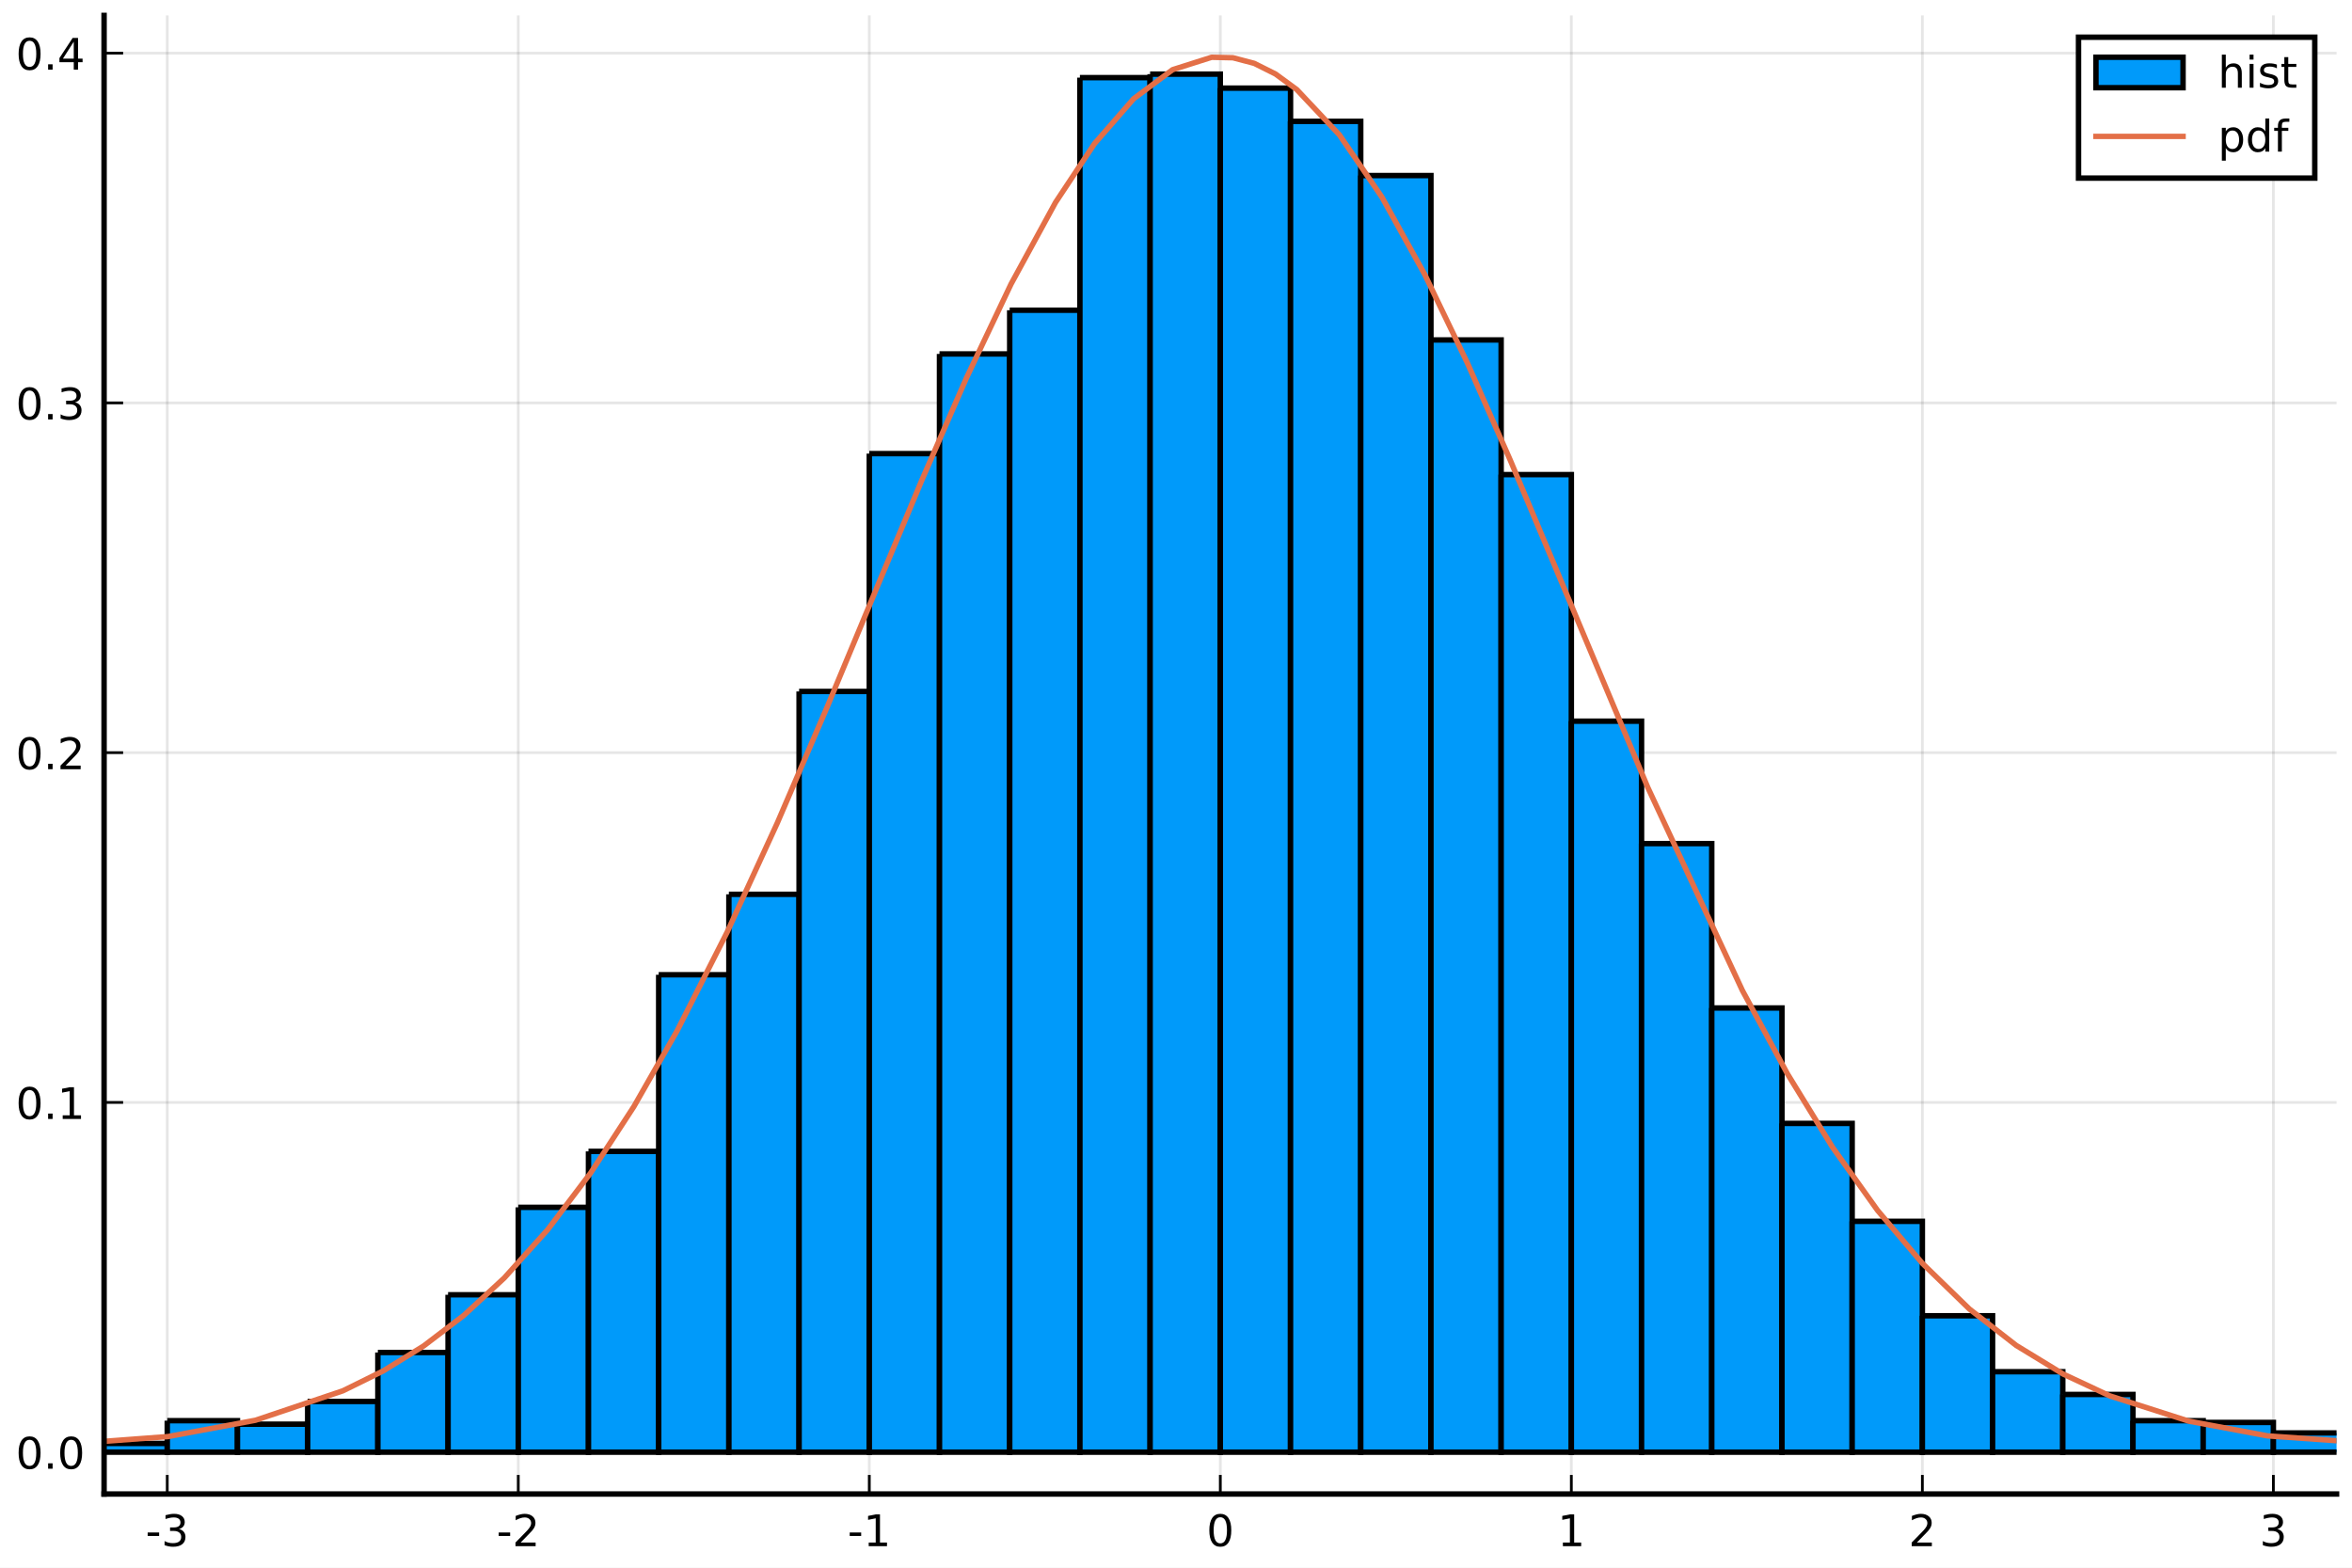
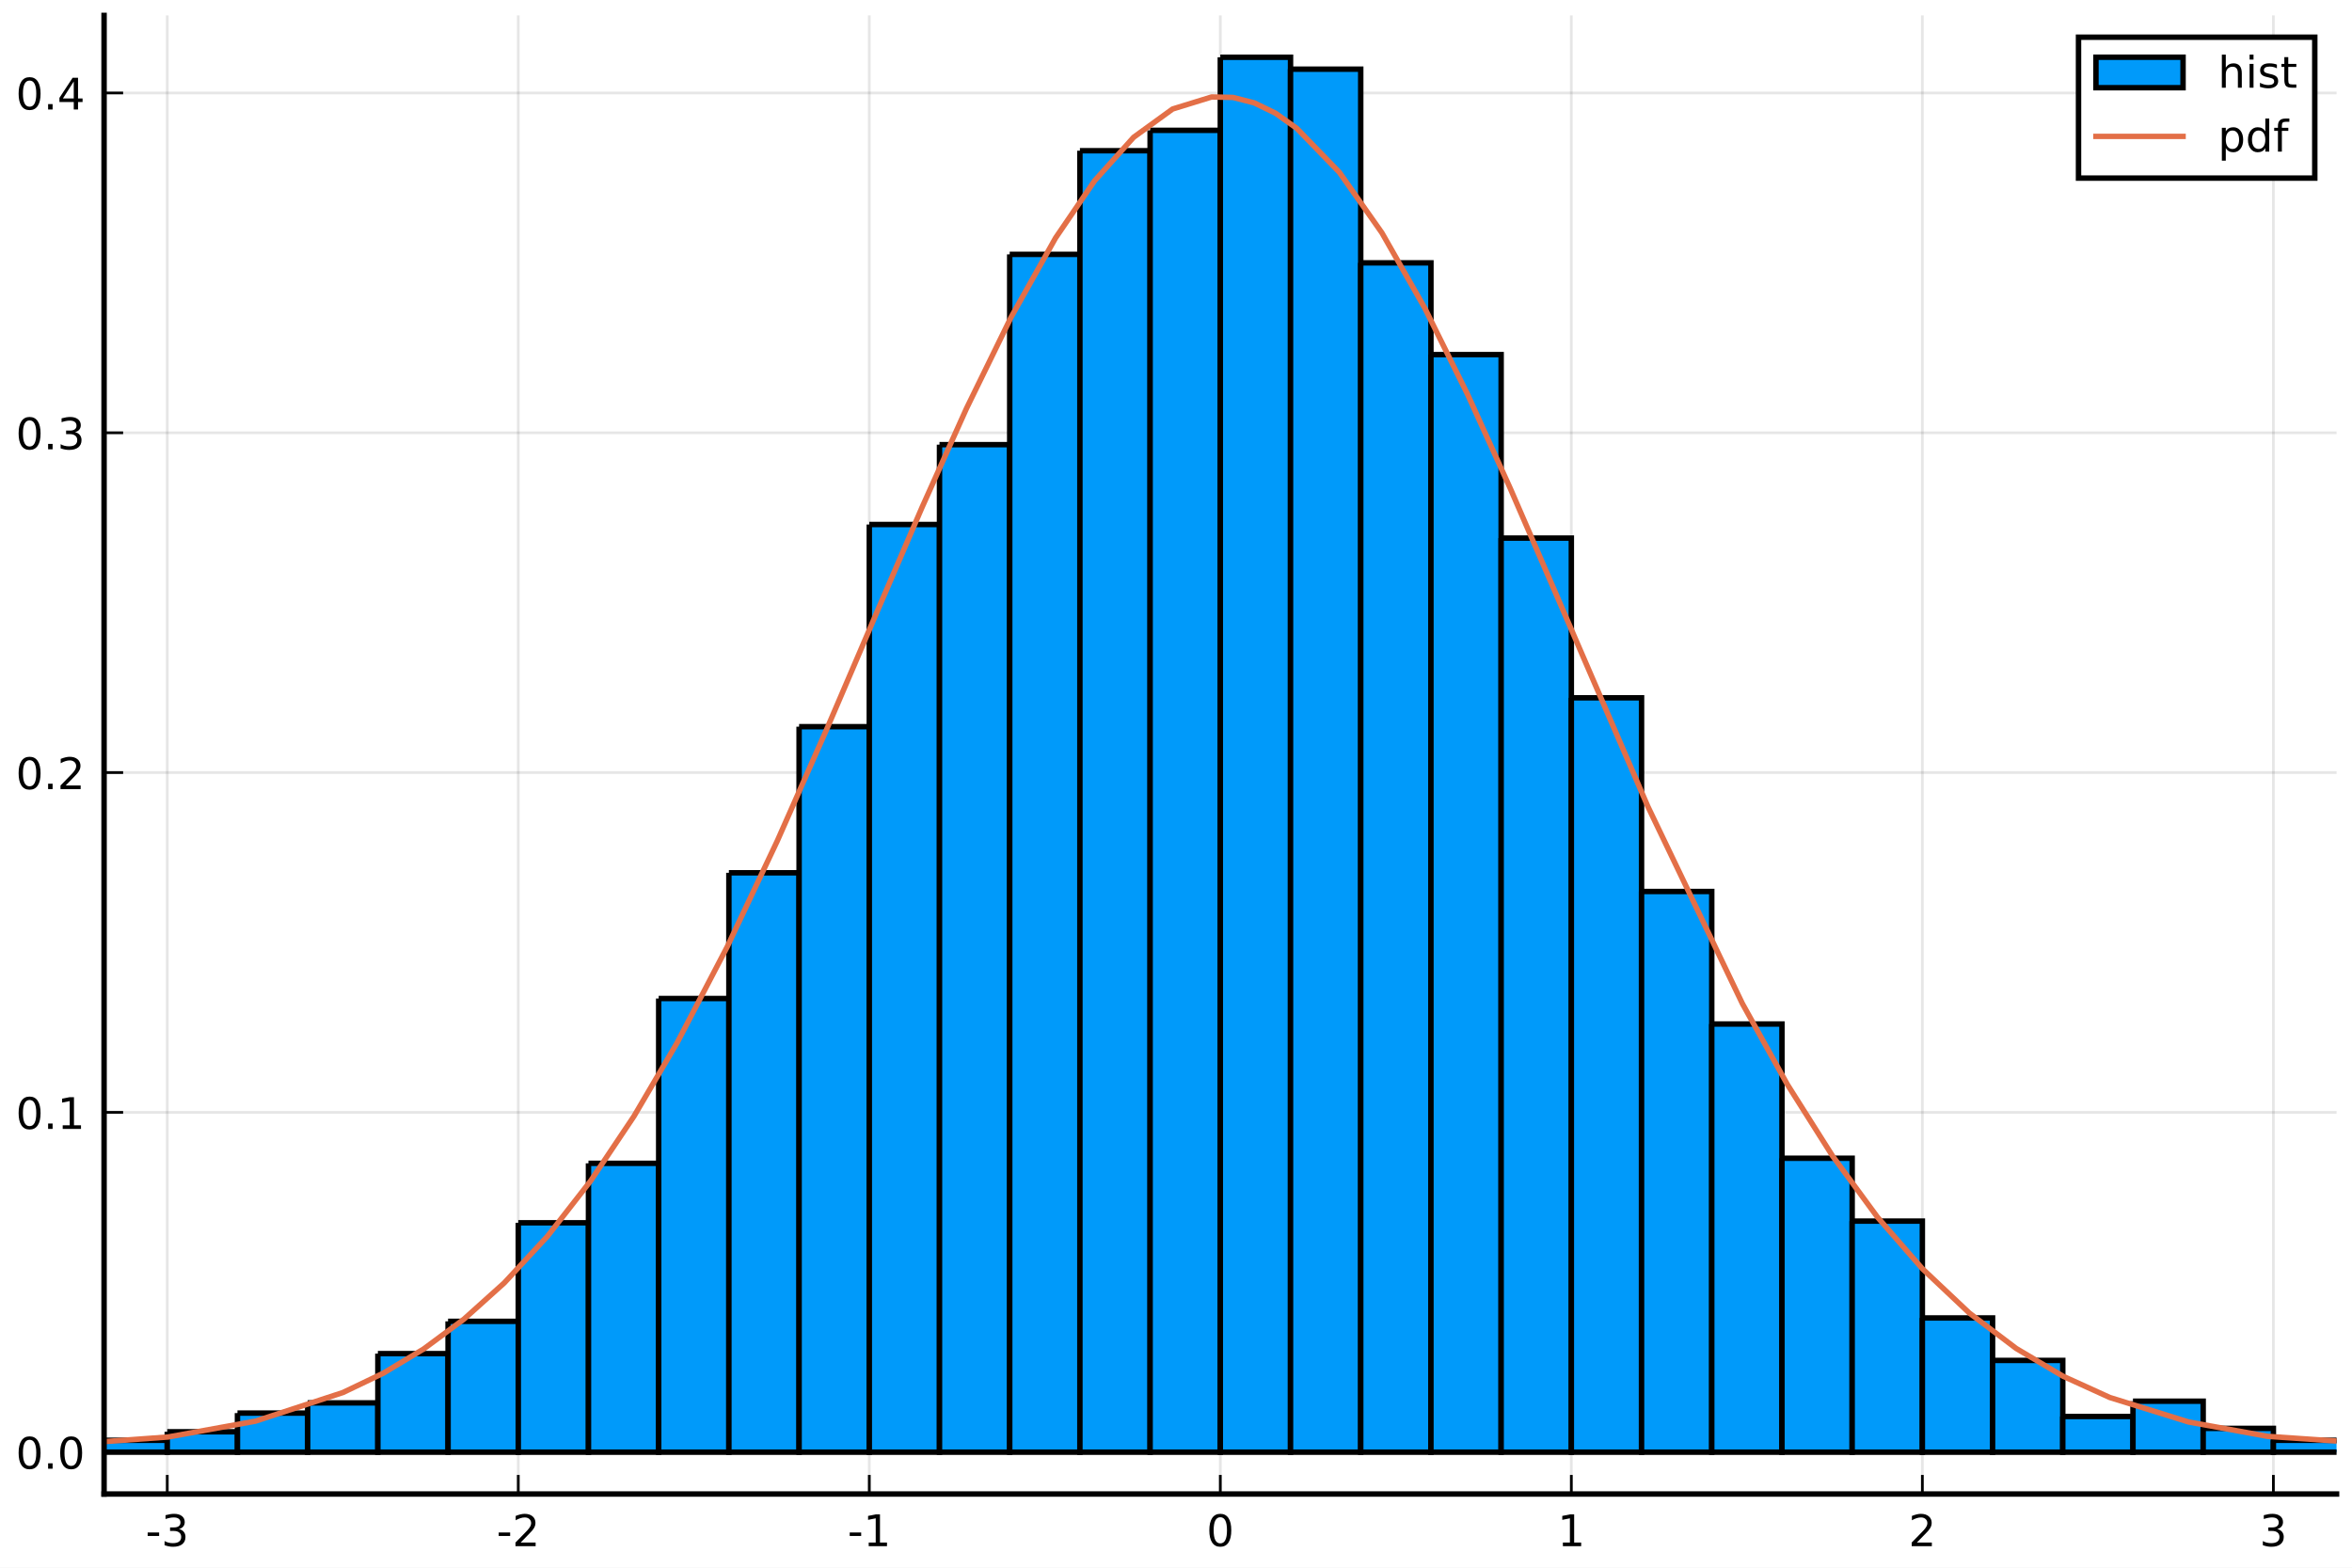
<svg xmlns="http://www.w3.org/2000/svg" xmlns:xlink="http://www.w3.org/1999/xlink" height="288pt" version="1.1" viewBox="0 0 432 288" width="432pt">
  <defs>
    <style type="text/css">
*{stroke-linecap:butt;stroke-linejoin:round;}
  </style>
  </defs>
  <g id="figure_1">
    <g id="patch_1">
      <path d="M 0 288  L 432 288  L 432 0  L 0 0  z " style="fill:#ffffff;" />
    </g>
    <g id="axes_1">
      <g id="patch_2">
        <path d="M 19.115 274.465  L 429.165 274.465  L 429.165 2.835  L 19.115 2.835  z " style="fill:#ffffff;" />
      </g>
      <g id="matplotlib.axis_1">
        <g id="xtick_1">
          <g id="line2d_1">
-             <path clip-path="url(#pc229253ea1)" d="M 30.72 274.465  L 30.72 2.835  " style="fill:none;stroke:#000000;stroke-linecap:square;stroke-opacity:0.1;stroke-width:0.5;" />
+             <path clip-path="url(#p713465ee6a)" d="M 30.72 274.465  L 30.72 2.835  " style="fill:none;stroke:#000000;stroke-linecap:square;stroke-opacity:0.1;stroke-width:0.5;" />
          </g>
          <g id="line2d_2">
            <defs>
-               <path d="M 0 0  L 0 -3.5  " id="m0e267718b2" style="stroke:#000000;stroke-width:0.5;" />
-             </defs>
-             <g>
-               <use style="stroke:#000000;stroke-width:0.5;" x="30.72" xlink:href="#m0e267718b2" y="274.465" />
+               <path d="M 0 0  L 0 -3.5  " id="me4dea4412e" style="stroke:#000000;stroke-width:0.5;" />
+             </defs>
+             <g>
+               <use style="stroke:#000000;stroke-width:0.5;" x="30.72" xlink:href="#me4dea4412e" y="274.465" />
            </g>
          </g>
          <g id="text_1">
            <defs>
              <path d="M 4.891 31.391  L 31.203 31.391  L 31.203 23.391  L 4.891 23.391  z " id="DejaVuSans-45" />
              <path d="M 40.578 39.312  Q 47.656 37.797 51.625 33  Q 55.609 28.219 55.609 21.188  Q 55.609 10.406 48.188 4.484  Q 40.766 -1.422 27.094 -1.422  Q 22.516 -1.422 17.656 -0.516  Q 12.797 0.391 7.625 2.203  L 7.625 11.719  Q 11.719 9.328 16.594 8.109  Q 21.484 6.891 26.812 6.891  Q 36.078 6.891 40.938 10.547  Q 45.797 14.203 45.797 21.188  Q 45.797 27.641 41.281 31.266  Q 36.766 34.906 28.719 34.906  L 20.219 34.906  L 20.219 43.016  L 29.109 43.016  Q 36.375 43.016 40.234 45.922  Q 44.094 48.828 44.094 54.297  Q 44.094 59.906 40.109 62.906  Q 36.141 65.922 28.719 65.922  Q 24.656 65.922 20.016 65.031  Q 15.375 64.156 9.812 62.312  L 9.812 71.094  Q 15.438 72.656 20.344 73.438  Q 25.25 74.219 29.594 74.219  Q 40.828 74.219 47.359 69.109  Q 53.906 64.016 53.906 55.328  Q 53.906 49.266 50.438 45.094  Q 46.969 40.922 40.578 39.312  z " id="DejaVuSans-51" />
            </defs>
            <g transform="translate(26.73173 284.0441)scale(0.08 -0.08)">
              <use xlink:href="#DejaVuSans-45" />
              <use x="36.084" xlink:href="#DejaVuSans-51" />
            </g>
          </g>
        </g>
        <g id="xtick_2">
          <g id="line2d_3">
-             <path clip-path="url(#pc229253ea1)" d="M 95.193 274.465  L 95.193 2.835  " style="fill:none;stroke:#000000;stroke-linecap:square;stroke-opacity:0.1;stroke-width:0.5;" />
+             <path clip-path="url(#p713465ee6a)" d="M 95.193 274.465  L 95.193 2.835  " style="fill:none;stroke:#000000;stroke-linecap:square;stroke-opacity:0.1;stroke-width:0.5;" />
          </g>
          <g id="line2d_4">
            <g>
-               <use style="stroke:#000000;stroke-width:0.5;" x="95.193" xlink:href="#m0e267718b2" y="274.465" />
+               <use style="stroke:#000000;stroke-width:0.5;" x="95.193" xlink:href="#me4dea4412e" y="274.465" />
            </g>
          </g>
          <g id="text_2">
            <defs>
              <path d="M 19.188 8.297  L 53.609 8.297  L 53.609 0  L 7.328 0  L 7.328 8.297  Q 12.938 14.109 22.625 23.891  Q 32.328 33.688 34.812 36.531  Q 39.547 41.844 41.422 45.531  Q 43.312 49.219 43.312 52.781  Q 43.312 58.594 39.234 62.25  Q 35.156 65.922 28.609 65.922  Q 23.969 65.922 18.812 64.312  Q 13.672 62.703 7.812 59.422  L 7.812 69.391  Q 13.766 71.781 18.938 73  Q 24.125 74.219 28.422 74.219  Q 39.75 74.219 46.484 68.547  Q 53.219 62.891 53.219 53.422  Q 53.219 48.922 51.531 44.891  Q 49.859 40.875 45.406 35.406  Q 44.188 33.984 37.641 27.219  Q 31.109 20.453 19.188 8.297  z " id="DejaVuSans-50" />
            </defs>
            <g transform="translate(91.20511 284.0441)scale(0.08 -0.08)">
              <use xlink:href="#DejaVuSans-45" />
              <use x="36.084" xlink:href="#DejaVuSans-50" />
            </g>
          </g>
        </g>
        <g id="xtick_3">
          <g id="line2d_5">
-             <path clip-path="url(#pc229253ea1)" d="M 159.667 274.465  L 159.667 2.835  " style="fill:none;stroke:#000000;stroke-linecap:square;stroke-opacity:0.1;stroke-width:0.5;" />
+             <path clip-path="url(#p713465ee6a)" d="M 159.667 274.465  L 159.667 2.835  " style="fill:none;stroke:#000000;stroke-linecap:square;stroke-opacity:0.1;stroke-width:0.5;" />
          </g>
          <g id="line2d_6">
            <g>
-               <use style="stroke:#000000;stroke-width:0.5;" x="159.667" xlink:href="#m0e267718b2" y="274.465" />
+               <use style="stroke:#000000;stroke-width:0.5;" x="159.667" xlink:href="#me4dea4412e" y="274.465" />
            </g>
          </g>
          <g id="text_3">
            <defs>
              <path d="M 12.406 8.297  L 28.516 8.297  L 28.516 63.922  L 10.984 60.406  L 10.984 69.391  L 28.422 72.906  L 38.281 72.906  L 38.281 8.297  L 54.391 8.297  L 54.391 0  L 12.406 0  z " id="DejaVuSans-49" />
            </defs>
            <g transform="translate(155.6785 284.0441)scale(0.08 -0.08)">
              <use xlink:href="#DejaVuSans-45" />
              <use x="36.084" xlink:href="#DejaVuSans-49" />
            </g>
          </g>
        </g>
        <g id="xtick_4">
          <g id="line2d_7">
-             <path clip-path="url(#pc229253ea1)" d="M 224.14 274.465  L 224.14 2.835  " style="fill:none;stroke:#000000;stroke-linecap:square;stroke-opacity:0.1;stroke-width:0.5;" />
+             <path clip-path="url(#p713465ee6a)" d="M 224.14 274.465  L 224.14 2.835  " style="fill:none;stroke:#000000;stroke-linecap:square;stroke-opacity:0.1;stroke-width:0.5;" />
          </g>
          <g id="line2d_8">
            <g>
-               <use style="stroke:#000000;stroke-width:0.5;" x="224.14" xlink:href="#m0e267718b2" y="274.465" />
+               <use style="stroke:#000000;stroke-width:0.5;" x="224.14" xlink:href="#me4dea4412e" y="274.465" />
            </g>
          </g>
          <g id="text_4">
            <defs>
              <path d="M 31.781 66.406  Q 24.172 66.406 20.328 58.906  Q 16.5 51.422 16.5 36.375  Q 16.5 21.391 20.328 13.891  Q 24.172 6.391 31.781 6.391  Q 39.453 6.391 43.281 13.891  Q 47.125 21.391 47.125 36.375  Q 47.125 51.422 43.281 58.906  Q 39.453 66.406 31.781 66.406  z M 31.781 74.219  Q 44.047 74.219 50.516 64.516  Q 56.984 54.828 56.984 36.375  Q 56.984 17.969 50.516 8.266  Q 44.047 -1.422 31.781 -1.422  Q 19.531 -1.422 13.062 8.266  Q 6.594 17.969 6.594 36.375  Q 6.594 54.828 13.062 64.516  Q 19.531 74.219 31.781 74.219  z " id="DejaVuSans-48" />
            </defs>
            <g transform="translate(221.595 284.0441)scale(0.08 -0.08)">
              <use xlink:href="#DejaVuSans-48" />
            </g>
          </g>
        </g>
        <g id="xtick_5">
          <g id="line2d_9">
-             <path clip-path="url(#pc229253ea1)" d="M 288.613 274.465  L 288.613 2.835  " style="fill:none;stroke:#000000;stroke-linecap:square;stroke-opacity:0.1;stroke-width:0.5;" />
+             <path clip-path="url(#p713465ee6a)" d="M 288.613 274.465  L 288.613 2.835  " style="fill:none;stroke:#000000;stroke-linecap:square;stroke-opacity:0.1;stroke-width:0.5;" />
          </g>
          <g id="line2d_10">
            <g>
-               <use style="stroke:#000000;stroke-width:0.5;" x="288.613" xlink:href="#m0e267718b2" y="274.465" />
+               <use style="stroke:#000000;stroke-width:0.5;" x="288.613" xlink:href="#me4dea4412e" y="274.465" />
            </g>
          </g>
          <g id="text_5">
            <g transform="translate(286.0684 284.0441)scale(0.08 -0.08)">
              <use xlink:href="#DejaVuSans-49" />
            </g>
          </g>
        </g>
        <g id="xtick_6">
          <g id="line2d_11">
-             <path clip-path="url(#pc229253ea1)" d="M 353.087 274.465  L 353.087 2.835  " style="fill:none;stroke:#000000;stroke-linecap:square;stroke-opacity:0.1;stroke-width:0.5;" />
+             <path clip-path="url(#p713465ee6a)" d="M 353.087 274.465  L 353.087 2.835  " style="fill:none;stroke:#000000;stroke-linecap:square;stroke-opacity:0.1;stroke-width:0.5;" />
          </g>
          <g id="line2d_12">
            <g>
-               <use style="stroke:#000000;stroke-width:0.5;" x="353.087" xlink:href="#m0e267718b2" y="274.465" />
+               <use style="stroke:#000000;stroke-width:0.5;" x="353.087" xlink:href="#me4dea4412e" y="274.465" />
            </g>
          </g>
          <g id="text_6">
            <g transform="translate(350.5418 284.0441)scale(0.08 -0.08)">
              <use xlink:href="#DejaVuSans-50" />
            </g>
          </g>
        </g>
        <g id="xtick_7">
          <g id="line2d_13">
-             <path clip-path="url(#pc229253ea1)" d="M 417.56 274.465  L 417.56 2.835  " style="fill:none;stroke:#000000;stroke-linecap:square;stroke-opacity:0.1;stroke-width:0.5;" />
+             <path clip-path="url(#p713465ee6a)" d="M 417.56 274.465  L 417.56 2.835  " style="fill:none;stroke:#000000;stroke-linecap:square;stroke-opacity:0.1;stroke-width:0.5;" />
          </g>
          <g id="line2d_14">
            <g>
-               <use style="stroke:#000000;stroke-width:0.5;" x="417.56" xlink:href="#m0e267718b2" y="274.465" />
+               <use style="stroke:#000000;stroke-width:0.5;" x="417.56" xlink:href="#me4dea4412e" y="274.465" />
            </g>
          </g>
          <g id="text_7">
            <g transform="translate(415.0151 284.0441)scale(0.08 -0.08)">
              <use xlink:href="#DejaVuSans-51" />
            </g>
          </g>
        </g>
      </g>
      <g id="matplotlib.axis_2">
        <g id="ytick_1">
          <g id="line2d_15">
-             <path clip-path="url(#pc229253ea1)" d="M 19.115 266.778  L 429.165 266.778  " style="fill:none;stroke:#000000;stroke-linecap:square;stroke-opacity:0.1;stroke-width:0.5;" />
+             <path clip-path="url(#p713465ee6a)" d="M 19.115 266.778  L 429.165 266.778  " style="fill:none;stroke:#000000;stroke-linecap:square;stroke-opacity:0.1;stroke-width:0.5;" />
          </g>
          <g id="line2d_16">
            <defs>
-               <path d="M 0 0  L 3.5 0  " id="mb0f5151b04" style="stroke:#000000;stroke-width:0.5;" />
-             </defs>
-             <g>
-               <use style="stroke:#000000;stroke-width:0.5;" x="19.115" xlink:href="#mb0f5151b04" y="266.778" />
+               <path d="M 0 0  L 3.5 0  " id="md9a6ce1f93" style="stroke:#000000;stroke-width:0.5;" />
+             </defs>
+             <g>
+               <use style="stroke:#000000;stroke-width:0.5;" x="19.115" xlink:href="#md9a6ce1f93" y="266.778" />
            </g>
          </g>
          <g id="text_8">
            <defs>
              <path d="M 10.688 12.406  L 21 12.406  L 21 0  L 10.688 0  z " id="DejaVuSans-46" />
            </defs>
            <g transform="translate(2.892146 269.8171)scale(0.08 -0.08)">
              <use xlink:href="#DejaVuSans-48" />
              <use x="63.623" xlink:href="#DejaVuSans-46" />
              <use x="95.41" xlink:href="#DejaVuSans-48" />
            </g>
          </g>
        </g>
        <g id="ytick_2">
          <g id="line2d_17">
-             <path clip-path="url(#pc229253ea1)" d="M 19.115 202.524  L 429.165 202.524  " style="fill:none;stroke:#000000;stroke-linecap:square;stroke-opacity:0.1;stroke-width:0.5;" />
+             <path clip-path="url(#p713465ee6a)" d="M 19.115 204.353  L 429.165 204.353  " style="fill:none;stroke:#000000;stroke-linecap:square;stroke-opacity:0.1;stroke-width:0.5;" />
          </g>
          <g id="line2d_18">
            <g>
-               <use style="stroke:#000000;stroke-width:0.5;" x="19.115" xlink:href="#mb0f5151b04" y="202.524" />
+               <use style="stroke:#000000;stroke-width:0.5;" x="19.115" xlink:href="#md9a6ce1f93" y="204.353" />
            </g>
          </g>
          <g id="text_9">
-             <g transform="translate(2.892146 205.5638)scale(0.08 -0.08)">
+             <g transform="translate(2.892146 207.3919)scale(0.08 -0.08)">
              <use xlink:href="#DejaVuSans-48" />
              <use x="63.623" xlink:href="#DejaVuSans-46" />
              <use x="95.41" xlink:href="#DejaVuSans-49" />
            </g>
          </g>
        </g>
        <g id="ytick_3">
          <g id="line2d_19">
-             <path clip-path="url(#pc229253ea1)" d="M 19.115 138.271  L 429.165 138.271  " style="fill:none;stroke:#000000;stroke-linecap:square;stroke-opacity:0.1;stroke-width:0.5;" />
+             <path clip-path="url(#p713465ee6a)" d="M 19.115 141.927  L 429.165 141.927  " style="fill:none;stroke:#000000;stroke-linecap:square;stroke-opacity:0.1;stroke-width:0.5;" />
          </g>
          <g id="line2d_20">
            <g>
-               <use style="stroke:#000000;stroke-width:0.5;" x="19.115" xlink:href="#mb0f5151b04" y="138.271" />
+               <use style="stroke:#000000;stroke-width:0.5;" x="19.115" xlink:href="#md9a6ce1f93" y="141.927" />
            </g>
          </g>
          <g id="text_10">
-             <g transform="translate(2.892146 141.3105)scale(0.08 -0.08)">
+             <g transform="translate(2.892146 144.9667)scale(0.08 -0.08)">
              <use xlink:href="#DejaVuSans-48" />
              <use x="63.623" xlink:href="#DejaVuSans-46" />
              <use x="95.41" xlink:href="#DejaVuSans-50" />
            </g>
          </g>
        </g>
        <g id="ytick_4">
          <g id="line2d_21">
-             <path clip-path="url(#pc229253ea1)" d="M 19.115 74.018  L 429.165 74.018  " style="fill:none;stroke:#000000;stroke-linecap:square;stroke-opacity:0.1;stroke-width:0.5;" />
+             <path clip-path="url(#p713465ee6a)" d="M 19.115 79.502  L 429.165 79.502  " style="fill:none;stroke:#000000;stroke-linecap:square;stroke-opacity:0.1;stroke-width:0.5;" />
          </g>
          <g id="line2d_22">
            <g>
-               <use style="stroke:#000000;stroke-width:0.5;" x="19.115" xlink:href="#mb0f5151b04" y="74.018" />
+               <use style="stroke:#000000;stroke-width:0.5;" x="19.115" xlink:href="#md9a6ce1f93" y="79.502" />
            </g>
          </g>
          <g id="text_11">
-             <g transform="translate(2.892146 77.05729)scale(0.08 -0.08)">
+             <g transform="translate(2.892146 82.54151)scale(0.08 -0.08)">
              <use xlink:href="#DejaVuSans-48" />
              <use x="63.623" xlink:href="#DejaVuSans-46" />
              <use x="95.41" xlink:href="#DejaVuSans-51" />
            </g>
          </g>
        </g>
        <g id="ytick_5">
          <g id="line2d_23">
-             <path clip-path="url(#pc229253ea1)" d="M 19.115 9.765  L 429.165 9.765  " style="fill:none;stroke:#000000;stroke-linecap:square;stroke-opacity:0.1;stroke-width:0.5;" />
+             <path clip-path="url(#p713465ee6a)" d="M 19.115 17.077  L 429.165 17.077  " style="fill:none;stroke:#000000;stroke-linecap:square;stroke-opacity:0.1;stroke-width:0.5;" />
          </g>
          <g id="line2d_24">
            <g>
-               <use style="stroke:#000000;stroke-width:0.5;" x="19.115" xlink:href="#mb0f5151b04" y="9.765" />
+               <use style="stroke:#000000;stroke-width:0.5;" x="19.115" xlink:href="#md9a6ce1f93" y="17.077" />
            </g>
          </g>
          <g id="text_12">
            <defs>
              <path d="M 37.797 64.312  L 12.891 25.391  L 37.797 25.391  z M 35.203 72.906  L 47.609 72.906  L 47.609 25.391  L 58.016 25.391  L 58.016 17.188  L 47.609 17.188  L 47.609 0  L 37.797 0  L 37.797 17.188  L 4.891 17.188  L 4.891 26.703  z " id="DejaVuSans-52" />
            </defs>
-             <g transform="translate(2.892146 12.80403)scale(0.08 -0.08)">
+             <g transform="translate(2.892146 20.11633)scale(0.08 -0.08)">
              <use xlink:href="#DejaVuSans-48" />
              <use x="63.623" xlink:href="#DejaVuSans-46" />
              <use x="95.41" xlink:href="#DejaVuSans-52" />
            </g>
          </g>
        </g>
      </g>
      <g id="patch_3">
-         <path clip-path="url(#pc229253ea1)" d="M -20.859 265.814  L -20.859 266.778  L -7.964 266.778  L -7.964 265.814  L -20.859 265.814  " style="fill:#009afa;stroke:#000000;stroke-linejoin:miter;" />
+         <path clip-path="url(#p713465ee6a)" d="M -46.648 266.466  L -46.648 266.778  L -33.754 266.778  L -33.754 266.466  L -46.648 266.466  " style="fill:#009afa;stroke:#000000;stroke-linejoin:miter;" />
      </g>
      <g id="patch_4">
-         <path clip-path="url(#pc229253ea1)" d="M -7.964 266.456  L -7.964 266.778  L 4.931 266.778  L 4.931 266.456  L -7.964 266.456  " style="fill:#009afa;stroke:#000000;stroke-linejoin:miter;" />
+         <path clip-path="url(#p713465ee6a)" d="M -33.754 266.778  L -33.754 266.778  L -20.859 266.778  L -20.859 266.778  L -33.754 266.778  " style="fill:#009afa;stroke:#000000;stroke-linejoin:miter;" />
      </g>
      <g id="patch_5">
-         <path clip-path="url(#pc229253ea1)" d="M 4.931 266.135  L 4.931 266.778  L 17.825 266.778  L 17.825 266.135  L 4.931 266.135  " style="fill:#009afa;stroke:#000000;stroke-linejoin:miter;" />
+         <path clip-path="url(#p713465ee6a)" d="M -20.859 266.466  L -20.859 266.778  L -7.964 266.778  L -7.964 266.466  L -20.859 266.466  " style="fill:#009afa;stroke:#000000;stroke-linejoin:miter;" />
      </g>
      <g id="patch_6">
-         <path clip-path="url(#pc229253ea1)" d="M 17.825 265.171  L 17.825 266.778  L 30.72 266.778  L 30.72 265.171  L 17.825 265.171  " style="fill:#009afa;stroke:#000000;stroke-linejoin:miter;" />
+         <path clip-path="url(#p713465ee6a)" d="M -7.964 266.466  L -7.964 266.778  L 4.931 266.778  L 4.931 266.466  L -7.964 266.466  " style="fill:#009afa;stroke:#000000;stroke-linejoin:miter;" />
      </g>
      <g id="patch_7">
-         <path clip-path="url(#pc229253ea1)" d="M 30.72 260.995  L 30.72 266.778  L 43.615 266.778  L 43.615 260.995  L 30.72 260.995  " style="fill:#009afa;stroke:#000000;stroke-linejoin:miter;" />
+         <path clip-path="url(#p713465ee6a)" d="M 4.931 265.841  L 4.931 266.778  L 17.825 266.778  L 17.825 265.841  L 4.931 265.841  " style="fill:#009afa;stroke:#000000;stroke-linejoin:miter;" />
      </g>
      <g id="patch_8">
-         <path clip-path="url(#pc229253ea1)" d="M 43.615 261.637  L 43.615 266.778  L 56.509 266.778  L 56.509 261.637  L 43.615 261.637  " style="fill:#009afa;stroke:#000000;stroke-linejoin:miter;" />
+         <path clip-path="url(#p713465ee6a)" d="M 17.825 264.593  L 17.825 266.778  L 30.72 266.778  L 30.72 264.593  L 17.825 264.593  " style="fill:#009afa;stroke:#000000;stroke-linejoin:miter;" />
      </g>
      <g id="patch_9">
-         <path clip-path="url(#pc229253ea1)" d="M 56.509 257.461  L 56.509 266.778  L 69.404 266.778  L 69.404 257.461  L 56.509 257.461  " style="fill:#009afa;stroke:#000000;stroke-linejoin:miter;" />
+         <path clip-path="url(#p713465ee6a)" d="M 30.72 263.032  L 30.72 266.778  L 43.615 266.778  L 43.615 263.032  L 30.72 263.032  " style="fill:#009afa;stroke:#000000;stroke-linejoin:miter;" />
      </g>
      <g id="patch_10">
-         <path clip-path="url(#pc229253ea1)" d="M 69.404 248.466  L 69.404 266.778  L 82.299 266.778  L 82.299 248.466  L 69.404 248.466  " style="fill:#009afa;stroke:#000000;stroke-linejoin:miter;" />
+         <path clip-path="url(#p713465ee6a)" d="M 43.615 259.599  L 43.615 266.778  L 56.509 266.778  L 56.509 259.599  L 43.615 259.599  " style="fill:#009afa;stroke:#000000;stroke-linejoin:miter;" />
      </g>
      <g id="patch_11">
-         <path clip-path="url(#pc229253ea1)" d="M 82.299 237.864  L 82.299 266.778  L 95.193 266.778  L 95.193 237.864  L 82.299 237.864  " style="fill:#009afa;stroke:#000000;stroke-linejoin:miter;" />
+         <path clip-path="url(#p713465ee6a)" d="M 56.509 257.726  L 56.509 266.778  L 69.404 266.778  L 69.404 257.726  L 56.509 257.726  " style="fill:#009afa;stroke:#000000;stroke-linejoin:miter;" />
      </g>
      <g id="patch_12">
-         <path clip-path="url(#pc229253ea1)" d="M 95.193 221.8  L 95.193 266.778  L 108.088 266.778  L 108.088 221.8  L 95.193 221.8  " style="fill:#009afa;stroke:#000000;stroke-linejoin:miter;" />
+         <path clip-path="url(#p713465ee6a)" d="M 69.404 248.674  L 69.404 266.778  L 82.299 266.778  L 82.299 248.674  L 69.404 248.674  " style="fill:#009afa;stroke:#000000;stroke-linejoin:miter;" />
      </g>
      <g id="patch_13">
-         <path clip-path="url(#pc229253ea1)" d="M 108.088 211.52  L 108.088 266.778  L 120.983 266.778  L 120.983 211.52  L 108.088 211.52  " style="fill:#009afa;stroke:#000000;stroke-linejoin:miter;" />
+         <path clip-path="url(#p713465ee6a)" d="M 82.299 242.744  L 82.299 266.778  L 95.193 266.778  L 95.193 242.744  L 82.299 242.744  " style="fill:#009afa;stroke:#000000;stroke-linejoin:miter;" />
      </g>
      <g id="patch_14">
-         <path clip-path="url(#pc229253ea1)" d="M 120.983 179.072  L 120.983 266.778  L 133.877 266.778  L 133.877 179.072  L 120.983 179.072  " style="fill:#009afa;stroke:#000000;stroke-linejoin:miter;" />
+         <path clip-path="url(#p713465ee6a)" d="M 95.193 224.641  L 95.193 266.778  L 108.088 266.778  L 108.088 224.641  L 95.193 224.641  " style="fill:#009afa;stroke:#000000;stroke-linejoin:miter;" />
      </g>
      <g id="patch_15">
-         <path clip-path="url(#pc229253ea1)" d="M 133.877 164.294  L 133.877 266.778  L 146.772 266.778  L 146.772 164.294  L 133.877 164.294  " style="fill:#009afa;stroke:#000000;stroke-linejoin:miter;" />
+         <path clip-path="url(#p713465ee6a)" d="M 108.088 213.716  L 108.088 266.778  L 120.983 266.778  L 120.983 213.716  L 108.088 213.716  " style="fill:#009afa;stroke:#000000;stroke-linejoin:miter;" />
      </g>
      <g id="patch_16">
-         <path clip-path="url(#pc229253ea1)" d="M 146.772 127.027  L 146.772 266.778  L 159.667 266.778  L 159.667 127.027  L 146.772 127.027  " style="fill:#009afa;stroke:#000000;stroke-linejoin:miter;" />
+         <path clip-path="url(#p713465ee6a)" d="M 120.983 183.44  L 120.983 266.778  L 133.877 266.778  L 133.877 183.44  L 120.983 183.44  " style="fill:#009afa;stroke:#000000;stroke-linejoin:miter;" />
      </g>
      <g id="patch_17">
-         <path clip-path="url(#pc229253ea1)" d="M 159.667 83.335  L 159.667 266.778  L 172.561 266.778  L 172.561 83.335  L 159.667 83.335  " style="fill:#009afa;stroke:#000000;stroke-linejoin:miter;" />
+         <path clip-path="url(#p713465ee6a)" d="M 133.877 160.343  L 133.877 266.778  L 146.772 266.778  L 146.772 160.343  L 133.877 160.343  " style="fill:#009afa;stroke:#000000;stroke-linejoin:miter;" />
      </g>
      <g id="patch_18">
-         <path clip-path="url(#pc229253ea1)" d="M 172.561 65.022  L 172.561 266.778  L 185.456 266.778  L 185.456 65.022  L 172.561 65.022  " style="fill:#009afa;stroke:#000000;stroke-linejoin:miter;" />
+         <path clip-path="url(#p713465ee6a)" d="M 146.772 133.5  L 146.772 266.778  L 159.667 266.778  L 159.667 133.5  L 146.772 133.5  " style="fill:#009afa;stroke:#000000;stroke-linejoin:miter;" />
      </g>
      <g id="patch_19">
-         <path clip-path="url(#pc229253ea1)" d="M 185.456 56.991  L 185.456 266.778  L 198.351 266.778  L 198.351 56.991  L 185.456 56.991  " style="fill:#009afa;stroke:#000000;stroke-linejoin:miter;" />
+         <path clip-path="url(#p713465ee6a)" d="M 159.667 96.357  L 159.667 266.778  L 172.561 266.778  L 172.561 96.357  L 159.667 96.357  " style="fill:#009afa;stroke:#000000;stroke-linejoin:miter;" />
      </g>
      <g id="patch_20">
-         <path clip-path="url(#pc229253ea1)" d="M 198.351 14.262  L 198.351 266.778  L 211.245 266.778  L 211.245 14.262  L 198.351 14.262  " style="fill:#009afa;stroke:#000000;stroke-linejoin:miter;" />
+         <path clip-path="url(#p713465ee6a)" d="M 172.561 81.687  L 172.561 266.778  L 185.456 266.778  L 185.456 81.687  L 172.561 81.687  " style="fill:#009afa;stroke:#000000;stroke-linejoin:miter;" />
      </g>
      <g id="patch_21">
-         <path clip-path="url(#pc229253ea1)" d="M 211.245 13.62  L 211.245 266.778  L 224.14 266.778  L 224.14 13.62  L 211.245 13.62  " style="fill:#009afa;stroke:#000000;stroke-linejoin:miter;" />
+         <path clip-path="url(#p713465ee6a)" d="M 185.456 46.729  L 185.456 266.778  L 198.351 266.778  L 198.351 46.729  L 185.456 46.729  " style="fill:#009afa;stroke:#000000;stroke-linejoin:miter;" />
      </g>
      <g id="patch_22">
-         <path clip-path="url(#pc229253ea1)" d="M 224.14 16.19  L 224.14 266.778  L 237.035 266.778  L 237.035 16.19  L 224.14 16.19  " style="fill:#009afa;stroke:#000000;stroke-linejoin:miter;" />
+         <path clip-path="url(#p713465ee6a)" d="M 198.351 27.689  L 198.351 266.778  L 211.245 266.778  L 211.245 27.689  L 198.351 27.689  " style="fill:#009afa;stroke:#000000;stroke-linejoin:miter;" />
      </g>
      <g id="patch_23">
-         <path clip-path="url(#pc229253ea1)" d="M 237.035 22.294  L 237.035 266.778  L 249.929 266.778  L 249.929 22.294  L 237.035 22.294  " style="fill:#009afa;stroke:#000000;stroke-linejoin:miter;" />
+         <path clip-path="url(#p713465ee6a)" d="M 211.245 23.944  L 211.245 266.778  L 224.14 266.778  L 224.14 23.944  L 211.245 23.944  " style="fill:#009afa;stroke:#000000;stroke-linejoin:miter;" />
      </g>
      <g id="patch_24">
-         <path clip-path="url(#pc229253ea1)" d="M 249.929 32.253  L 249.929 266.778  L 262.824 266.778  L 262.824 32.253  L 249.929 32.253  " style="fill:#009afa;stroke:#000000;stroke-linejoin:miter;" />
+         <path clip-path="url(#p713465ee6a)" d="M 224.14 10.522  L 224.14 266.778  L 237.035 266.778  L 237.035 10.522  L 224.14 10.522  " style="fill:#009afa;stroke:#000000;stroke-linejoin:miter;" />
      </g>
      <g id="patch_25">
-         <path clip-path="url(#pc229253ea1)" d="M 262.824 62.452  L 262.824 266.778  L 275.719 266.778  L 275.719 62.452  L 262.824 62.452  " style="fill:#009afa;stroke:#000000;stroke-linejoin:miter;" />
+         <path clip-path="url(#p713465ee6a)" d="M 237.035 12.707  L 237.035 266.778  L 249.929 266.778  L 249.929 12.707  L 237.035 12.707  " style="fill:#009afa;stroke:#000000;stroke-linejoin:miter;" />
      </g>
      <g id="patch_26">
-         <path clip-path="url(#pc229253ea1)" d="M 275.719 87.19  L 275.719 266.778  L 288.613 266.778  L 288.613 87.19  L 275.719 87.19  " style="fill:#009afa;stroke:#000000;stroke-linejoin:miter;" />
+         <path clip-path="url(#p713465ee6a)" d="M 249.929 48.29  L 249.929 266.778  L 262.824 266.778  L 262.824 48.29  L 249.929 48.29  " style="fill:#009afa;stroke:#000000;stroke-linejoin:miter;" />
      </g>
      <g id="patch_27">
-         <path clip-path="url(#pc229253ea1)" d="M 288.613 132.488  L 288.613 266.778  L 301.508 266.778  L 301.508 132.488  L 288.613 132.488  " style="fill:#009afa;stroke:#000000;stroke-linejoin:miter;" />
+         <path clip-path="url(#p713465ee6a)" d="M 262.824 65.144  L 262.824 266.778  L 275.719 266.778  L 275.719 65.144  L 262.824 65.144  " style="fill:#009afa;stroke:#000000;stroke-linejoin:miter;" />
      </g>
      <g id="patch_28">
-         <path clip-path="url(#pc229253ea1)" d="M 301.508 154.977  L 301.508 266.778  L 314.403 266.778  L 314.403 154.977  L 301.508 154.977  " style="fill:#009afa;stroke:#000000;stroke-linejoin:miter;" />
+         <path clip-path="url(#p713465ee6a)" d="M 275.719 98.854  L 275.719 266.778  L 288.613 266.778  L 288.613 98.854  L 275.719 98.854  " style="fill:#009afa;stroke:#000000;stroke-linejoin:miter;" />
      </g>
      <g id="patch_29">
-         <path clip-path="url(#pc229253ea1)" d="M 314.403 185.176  L 314.403 266.778  L 327.297 266.778  L 327.297 185.176  L 314.403 185.176  " style="fill:#009afa;stroke:#000000;stroke-linejoin:miter;" />
+         <path clip-path="url(#p713465ee6a)" d="M 288.613 128.194  L 288.613 266.778  L 301.508 266.778  L 301.508 128.194  L 288.613 128.194  " style="fill:#009afa;stroke:#000000;stroke-linejoin:miter;" />
      </g>
      <g id="patch_30">
-         <path clip-path="url(#pc229253ea1)" d="M 327.297 206.38  L 327.297 266.778  L 340.192 266.778  L 340.192 206.38  L 327.297 206.38  " style="fill:#009afa;stroke:#000000;stroke-linejoin:miter;" />
+         <path clip-path="url(#p713465ee6a)" d="M 301.508 163.776  L 301.508 266.778  L 314.403 266.778  L 314.403 163.776  L 301.508 163.776  " style="fill:#009afa;stroke:#000000;stroke-linejoin:miter;" />
      </g>
      <g id="patch_31">
-         <path clip-path="url(#pc229253ea1)" d="M 340.192 224.371  L 340.192 266.778  L 353.087 266.778  L 353.087 224.371  L 340.192 224.371  " style="fill:#009afa;stroke:#000000;stroke-linejoin:miter;" />
+         <path clip-path="url(#p713465ee6a)" d="M 314.403 188.122  L 314.403 266.778  L 327.297 266.778  L 327.297 188.122  L 314.403 188.122  " style="fill:#009afa;stroke:#000000;stroke-linejoin:miter;" />
      </g>
      <g id="patch_32">
-         <path clip-path="url(#pc229253ea1)" d="M 353.087 241.719  L 353.087 266.778  L 365.981 266.778  L 365.981 241.719  L 353.087 241.719  " style="fill:#009afa;stroke:#000000;stroke-linejoin:miter;" />
+         <path clip-path="url(#p713465ee6a)" d="M 327.297 212.78  L 327.297 266.778  L 340.192 266.778  L 340.192 212.78  L 327.297 212.78  " style="fill:#009afa;stroke:#000000;stroke-linejoin:miter;" />
      </g>
      <g id="patch_33">
-         <path clip-path="url(#pc229253ea1)" d="M 365.981 251.999  L 365.981 266.778  L 378.876 266.778  L 378.876 251.999  L 365.981 251.999  " style="fill:#009afa;stroke:#000000;stroke-linejoin:miter;" />
+         <path clip-path="url(#p713465ee6a)" d="M 340.192 224.329  L 340.192 266.778  L 353.087 266.778  L 353.087 224.329  L 340.192 224.329  " style="fill:#009afa;stroke:#000000;stroke-linejoin:miter;" />
      </g>
      <g id="patch_34">
-         <path clip-path="url(#pc229253ea1)" d="M 378.876 256.176  L 378.876 266.778  L 391.771 266.778  L 391.771 256.176  L 378.876 256.176  " style="fill:#009afa;stroke:#000000;stroke-linejoin:miter;" />
+         <path clip-path="url(#p713465ee6a)" d="M 353.087 242.12  L 353.087 266.778  L 365.981 266.778  L 365.981 242.12  L 353.087 242.12  " style="fill:#009afa;stroke:#000000;stroke-linejoin:miter;" />
      </g>
      <g id="patch_35">
-         <path clip-path="url(#pc229253ea1)" d="M 391.771 260.995  L 391.771 266.778  L 404.665 266.778  L 404.665 260.995  L 391.771 260.995  " style="fill:#009afa;stroke:#000000;stroke-linejoin:miter;" />
+         <path clip-path="url(#p713465ee6a)" d="M 365.981 249.923  L 365.981 266.778  L 378.876 266.778  L 378.876 249.923  L 365.981 249.923  " style="fill:#009afa;stroke:#000000;stroke-linejoin:miter;" />
      </g>
      <g id="patch_36">
-         <path clip-path="url(#pc229253ea1)" d="M 404.665 261.316  L 404.665 266.778  L 417.56 266.778  L 417.56 261.316  L 404.665 261.316  " style="fill:#009afa;stroke:#000000;stroke-linejoin:miter;" />
+         <path clip-path="url(#p713465ee6a)" d="M 378.876 260.223  L 378.876 266.778  L 391.771 266.778  L 391.771 260.223  L 378.876 260.223  " style="fill:#009afa;stroke:#000000;stroke-linejoin:miter;" />
      </g>
      <g id="patch_37">
-         <path clip-path="url(#pc229253ea1)" d="M 417.56 263.244  L 417.56 266.778  L 430.455 266.778  L 430.455 263.244  L 417.56 263.244  " style="fill:#009afa;stroke:#000000;stroke-linejoin:miter;" />
+         <path clip-path="url(#p713465ee6a)" d="M 391.771 257.414  L 391.771 266.778  L 404.665 266.778  L 404.665 257.414  L 391.771 257.414  " style="fill:#009afa;stroke:#000000;stroke-linejoin:miter;" />
      </g>
      <g id="patch_38">
-         <path clip-path="url(#pc229253ea1)" d="M 430.455 266.135  L 430.455 266.778  L 443.349 266.778  L 443.349 266.135  L 430.455 266.135  " style="fill:#009afa;stroke:#000000;stroke-linejoin:miter;" />
+         <path clip-path="url(#p713465ee6a)" d="M 404.665 262.408  L 404.665 266.778  L 417.56 266.778  L 417.56 262.408  L 404.665 262.408  " style="fill:#009afa;stroke:#000000;stroke-linejoin:miter;" />
      </g>
      <g id="patch_39">
-         <path clip-path="url(#pc229253ea1)" d="M 443.349 266.456  L 443.349 266.778  L 456.244 266.778  L 456.244 266.456  L 443.349 266.456  " style="fill:#009afa;stroke:#000000;stroke-linejoin:miter;" />
+         <path clip-path="url(#p713465ee6a)" d="M 417.56 264.593  L 417.56 266.778  L 430.455 266.778  L 430.455 264.593  L 417.56 264.593  " style="fill:#009afa;stroke:#000000;stroke-linejoin:miter;" />
      </g>
      <g id="patch_40">
-         <path clip-path="url(#pc229253ea1)" d="M 456.244 266.135  L 456.244 266.778  L 469.139 266.778  L 469.139 266.135  L 456.244 266.135  " style="fill:#009afa;stroke:#000000;stroke-linejoin:miter;" />
+         <path clip-path="url(#p713465ee6a)" d="M 430.455 266.778  L 430.455 266.778  L 443.349 266.778  L 443.349 266.778  L 430.455 266.778  " style="fill:#009afa;stroke:#000000;stroke-linejoin:miter;" />
+       </g>
+       <g id="patch_41">
+         <path clip-path="url(#p713465ee6a)" d="M 443.349 266.466  L 443.349 266.778  L 456.244 266.778  L 456.244 266.466  L 443.349 266.466  " style="fill:#009afa;stroke:#000000;stroke-linejoin:miter;" />
      </g>
      <g id="line2d_25">
-         <path clip-path="url(#pc229253ea1)" d="M -1 266.163  L 1.275 266.126  L 30.857 263.912  L 46.923 260.914  L 62.99 255.501  L 70.396 251.849  L 77.802 247.274  L 85.208 241.631  L 92.614 234.78  L 100.554 225.951  L 108.494 215.472  L 116.434 203.272  L 124.374 189.356  L 133.574 171.206  L 142.773 151.178  L 151.973 129.772  L 161.172 107.674  L 169.347 88.141  L 177.522 69.408  L 185.698 52.189  L 193.873 37.189  L 201.042 26.377  L 208.211 18.149  L 215.38 12.799  L 222.549 10.522  L 226.457 10.61  L 230.365 11.636  L 234.273 13.591  L 238.181 16.452  L 245.997 24.759  L 253.814 36.205  L 261.676 50.405  L 269.539 66.728  L 277.401 84.549  L 285.264 103.234  L 302.65 144.65  L 320.036 181.974  L 328.307 197.28  L 336.579 210.753  L 344.85 222.352  L 353.121 232.124  L 361.721 240.475  L 370.322 247.166  L 378.922 252.413  L 387.522 256.442  L 402.001 261.073  L 416.48 263.784  L 433 264.948  " style="fill:none;stroke:#e36f47;stroke-linecap:round;" />
-       </g>
-       <g id="patch_41">
+         <path clip-path="url(#p713465ee6a)" d="M -1 266.18  L 1.275 266.144  L 30.857 263.993  L 46.923 261.08  L 62.99 255.821  L 70.396 252.274  L 77.802 247.829  L 85.208 242.346  L 92.614 235.69  L 100.554 227.113  L 108.494 216.931  L 116.434 205.079  L 124.374 191.558  L 133.574 173.925  L 142.773 154.467  L 151.973 133.67  L 161.172 112.201  L 169.347 93.223  L 177.522 75.024  L 185.698 58.295  L 193.873 43.721  L 201.042 33.217  L 208.211 25.223  L 215.38 20.025  L 222.549 17.813  L 226.457 17.898  L 230.365 18.895  L 234.273 20.794  L 238.181 23.574  L 245.997 31.645  L 253.814 42.765  L 261.676 56.561  L 269.539 72.419  L 277.401 89.734  L 285.264 107.887  L 302.65 148.125  L 320.036 184.387  L 328.307 199.257  L 336.579 212.347  L 344.85 223.616  L 353.121 233.11  L 361.721 241.224  L 370.322 247.724  L 378.922 252.822  L 387.522 256.736  L 402.001 261.235  L 416.48 263.869  L 433 265  " style="fill:none;stroke:#e36f47;stroke-linecap:round;" />
+       </g>
+       <g id="patch_42">
        <path d="M 19.115 274.465  L 19.115 2.835  " style="fill:none;stroke:#000000;stroke-linecap:square;stroke-linejoin:miter;" />
      </g>
-       <g id="patch_42">
+       <g id="patch_43">
        <path d="M 19.115 274.465  L 429.165 274.465  " style="fill:none;stroke:#000000;stroke-linecap:square;stroke-linejoin:miter;" />
      </g>
      <g id="legend_1">
-         <g id="patch_43">
+         <g id="patch_44">
          <path d="M 381.769 32.72  L 425.165 32.72  L 425.165 6.835  L 381.769 6.835  z " style="fill:#ffffff;stroke:#000000;stroke-linejoin:miter;" />
        </g>
-         <g id="patch_44">
+         <g id="patch_45">
          <path d="M 384.969 16.113  L 400.969 16.113  L 400.969 10.513  L 384.969 10.513  z " style="fill:#009afa;stroke:#000000;stroke-linejoin:miter;" />
        </g>
        <g id="text_13">
          <defs>
            <path d="M 54.891 33.016  L 54.891 0  L 45.906 0  L 45.906 32.719  Q 45.906 40.484 42.875 44.328  Q 39.844 48.188 33.797 48.188  Q 26.516 48.188 22.312 43.547  Q 18.109 38.922 18.109 30.906  L 18.109 0  L 9.078 0  L 9.078 75.984  L 18.109 75.984  L 18.109 46.188  Q 21.344 51.125 25.703 53.562  Q 30.078 56 35.797 56  Q 45.219 56 50.047 50.172  Q 54.891 44.344 54.891 33.016  z " id="DejaVuSans-104" />
            <path d="M 9.422 54.688  L 18.406 54.688  L 18.406 0  L 9.422 0  z M 9.422 75.984  L 18.406 75.984  L 18.406 64.594  L 9.422 64.594  z " id="DejaVuSans-105" />
            <path d="M 44.281 53.078  L 44.281 44.578  Q 40.484 46.531 36.375 47.5  Q 32.281 48.484 27.875 48.484  Q 21.188 48.484 17.844 46.438  Q 14.5 44.391 14.5 40.281  Q 14.5 37.156 16.891 35.375  Q 19.281 33.594 26.516 31.984  L 29.594 31.297  Q 39.156 29.25 43.188 25.516  Q 47.219 21.781 47.219 15.094  Q 47.219 7.469 41.188 3.016  Q 35.156 -1.422 24.609 -1.422  Q 20.219 -1.422 15.453 -0.562  Q 10.688 0.297 5.422 2  L 5.422 11.281  Q 10.406 8.688 15.234 7.391  Q 20.062 6.109 24.812 6.109  Q 31.156 6.109 34.562 8.281  Q 37.984 10.453 37.984 14.406  Q 37.984 18.062 35.516 20.016  Q 33.062 21.969 24.703 23.781  L 21.578 24.516  Q 13.234 26.266 9.516 29.906  Q 5.812 33.547 5.812 39.891  Q 5.812 47.609 11.281 51.797  Q 16.75 56 26.812 56  Q 31.781 56 36.172 55.266  Q 40.578 54.547 44.281 53.078  z " id="DejaVuSans-115" />
            <path d="M 18.312 70.219  L 18.312 54.688  L 36.812 54.688  L 36.812 47.703  L 18.312 47.703  L 18.312 18.016  Q 18.312 11.328 20.141 9.422  Q 21.969 7.516 27.594 7.516  L 36.812 7.516  L 36.812 0  L 27.594 0  Q 17.188 0 13.234 3.875  Q 9.281 7.766 9.281 18.016  L 9.281 47.703  L 2.688 47.703  L 2.688 54.688  L 9.281 54.688  L 9.281 70.219  z " id="DejaVuSans-116" />
          </defs>
          <g transform="translate(407.3691 16.1134)scale(0.08 -0.08)">
            <use xlink:href="#DejaVuSans-104" />
            <use x="63.379" xlink:href="#DejaVuSans-105" />
            <use x="91.162" xlink:href="#DejaVuSans-115" />
            <use x="143.262" xlink:href="#DejaVuSans-116" />
          </g>
        </g>
        <g id="line2d_26">
          <path d="M 384.969 25.056  L 400.969 25.056  " style="fill:none;stroke:#e36f47;stroke-linecap:square;" />
        </g>
        <g id="line2d_27" />
        <g id="text_14">
          <defs>
            <path d="M 18.109 8.203  L 18.109 -20.797  L 9.078 -20.797  L 9.078 54.688  L 18.109 54.688  L 18.109 46.391  Q 20.953 51.266 25.266 53.625  Q 29.594 56 35.594 56  Q 45.562 56 51.781 48.094  Q 58.016 40.188 58.016 27.297  Q 58.016 14.406 51.781 6.484  Q 45.562 -1.422 35.594 -1.422  Q 29.594 -1.422 25.266 0.953  Q 20.953 3.328 18.109 8.203  z M 48.688 27.297  Q 48.688 37.203 44.609 42.844  Q 40.531 48.484 33.406 48.484  Q 26.266 48.484 22.188 42.844  Q 18.109 37.203 18.109 27.297  Q 18.109 17.391 22.188 11.75  Q 26.266 6.109 33.406 6.109  Q 40.531 6.109 44.609 11.75  Q 48.688 17.391 48.688 27.297  z " id="DejaVuSans-112" />
            <path d="M 45.406 46.391  L 45.406 75.984  L 54.391 75.984  L 54.391 0  L 45.406 0  L 45.406 8.203  Q 42.578 3.328 38.25 0.953  Q 33.938 -1.422 27.875 -1.422  Q 17.969 -1.422 11.734 6.484  Q 5.516 14.406 5.516 27.297  Q 5.516 40.188 11.734 48.094  Q 17.969 56 27.875 56  Q 33.938 56 38.25 53.625  Q 42.578 51.266 45.406 46.391  z M 14.797 27.297  Q 14.797 17.391 18.875 11.75  Q 22.953 6.109 30.078 6.109  Q 37.203 6.109 41.297 11.75  Q 45.406 17.391 45.406 27.297  Q 45.406 37.203 41.297 42.844  Q 37.203 48.484 30.078 48.484  Q 22.953 48.484 18.875 42.844  Q 14.797 37.203 14.797 27.297  z " id="DejaVuSans-100" />
            <path d="M 37.109 75.984  L 37.109 68.5  L 28.516 68.5  Q 23.688 68.5 21.797 66.547  Q 19.922 64.594 19.922 59.516  L 19.922 54.688  L 34.719 54.688  L 34.719 47.703  L 19.922 47.703  L 19.922 0  L 10.891 0  L 10.891 47.703  L 2.297 47.703  L 2.297 54.688  L 10.891 54.688  L 10.891 58.5  Q 10.891 67.625 15.141 71.797  Q 19.391 75.984 28.609 75.984  z " id="DejaVuSans-102" />
          </defs>
          <g transform="translate(407.3691 27.8559)scale(0.08 -0.08)">
            <use xlink:href="#DejaVuSans-112" />
            <use x="63.477" xlink:href="#DejaVuSans-100" />
            <use x="126.953" xlink:href="#DejaVuSans-102" />
          </g>
        </g>
      </g>
    </g>
  </g>
  <defs>
-     <clipPath id="pc229253ea1">
+     <clipPath id="p713465ee6a">
      <rect height="271.631" width="410.051" x="19.115" y="2.835" />
    </clipPath>
  </defs>
</svg>
